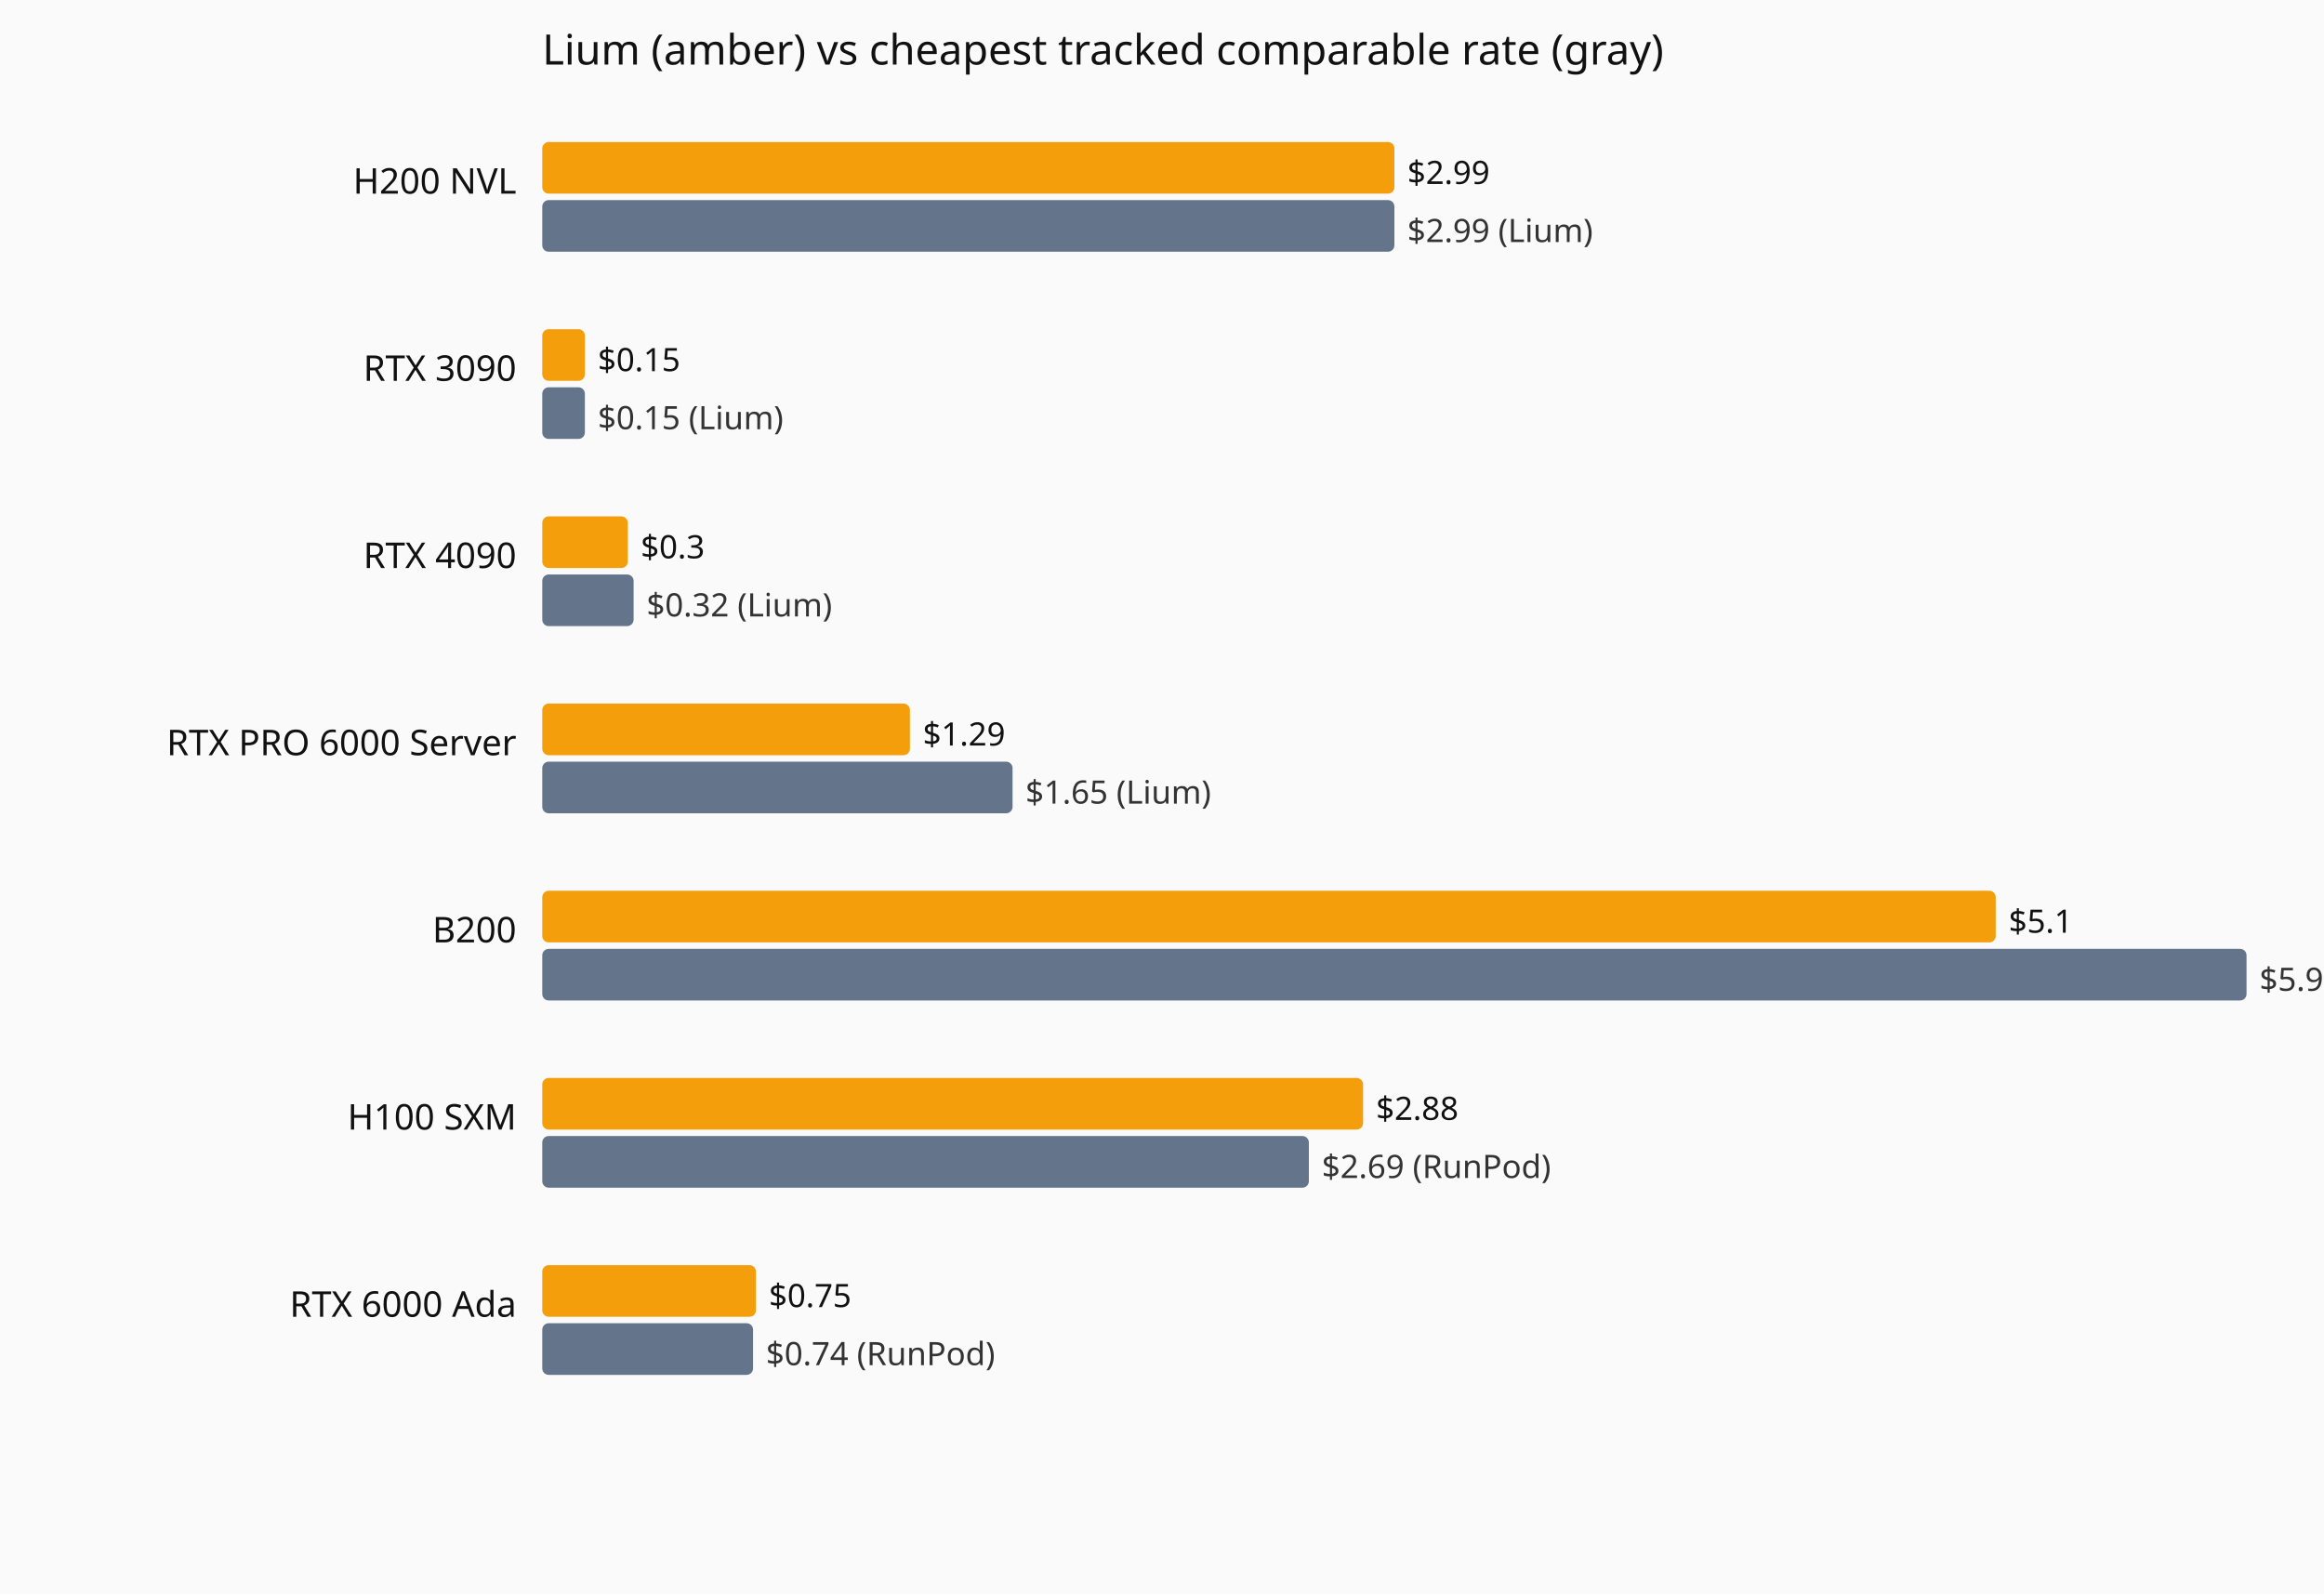
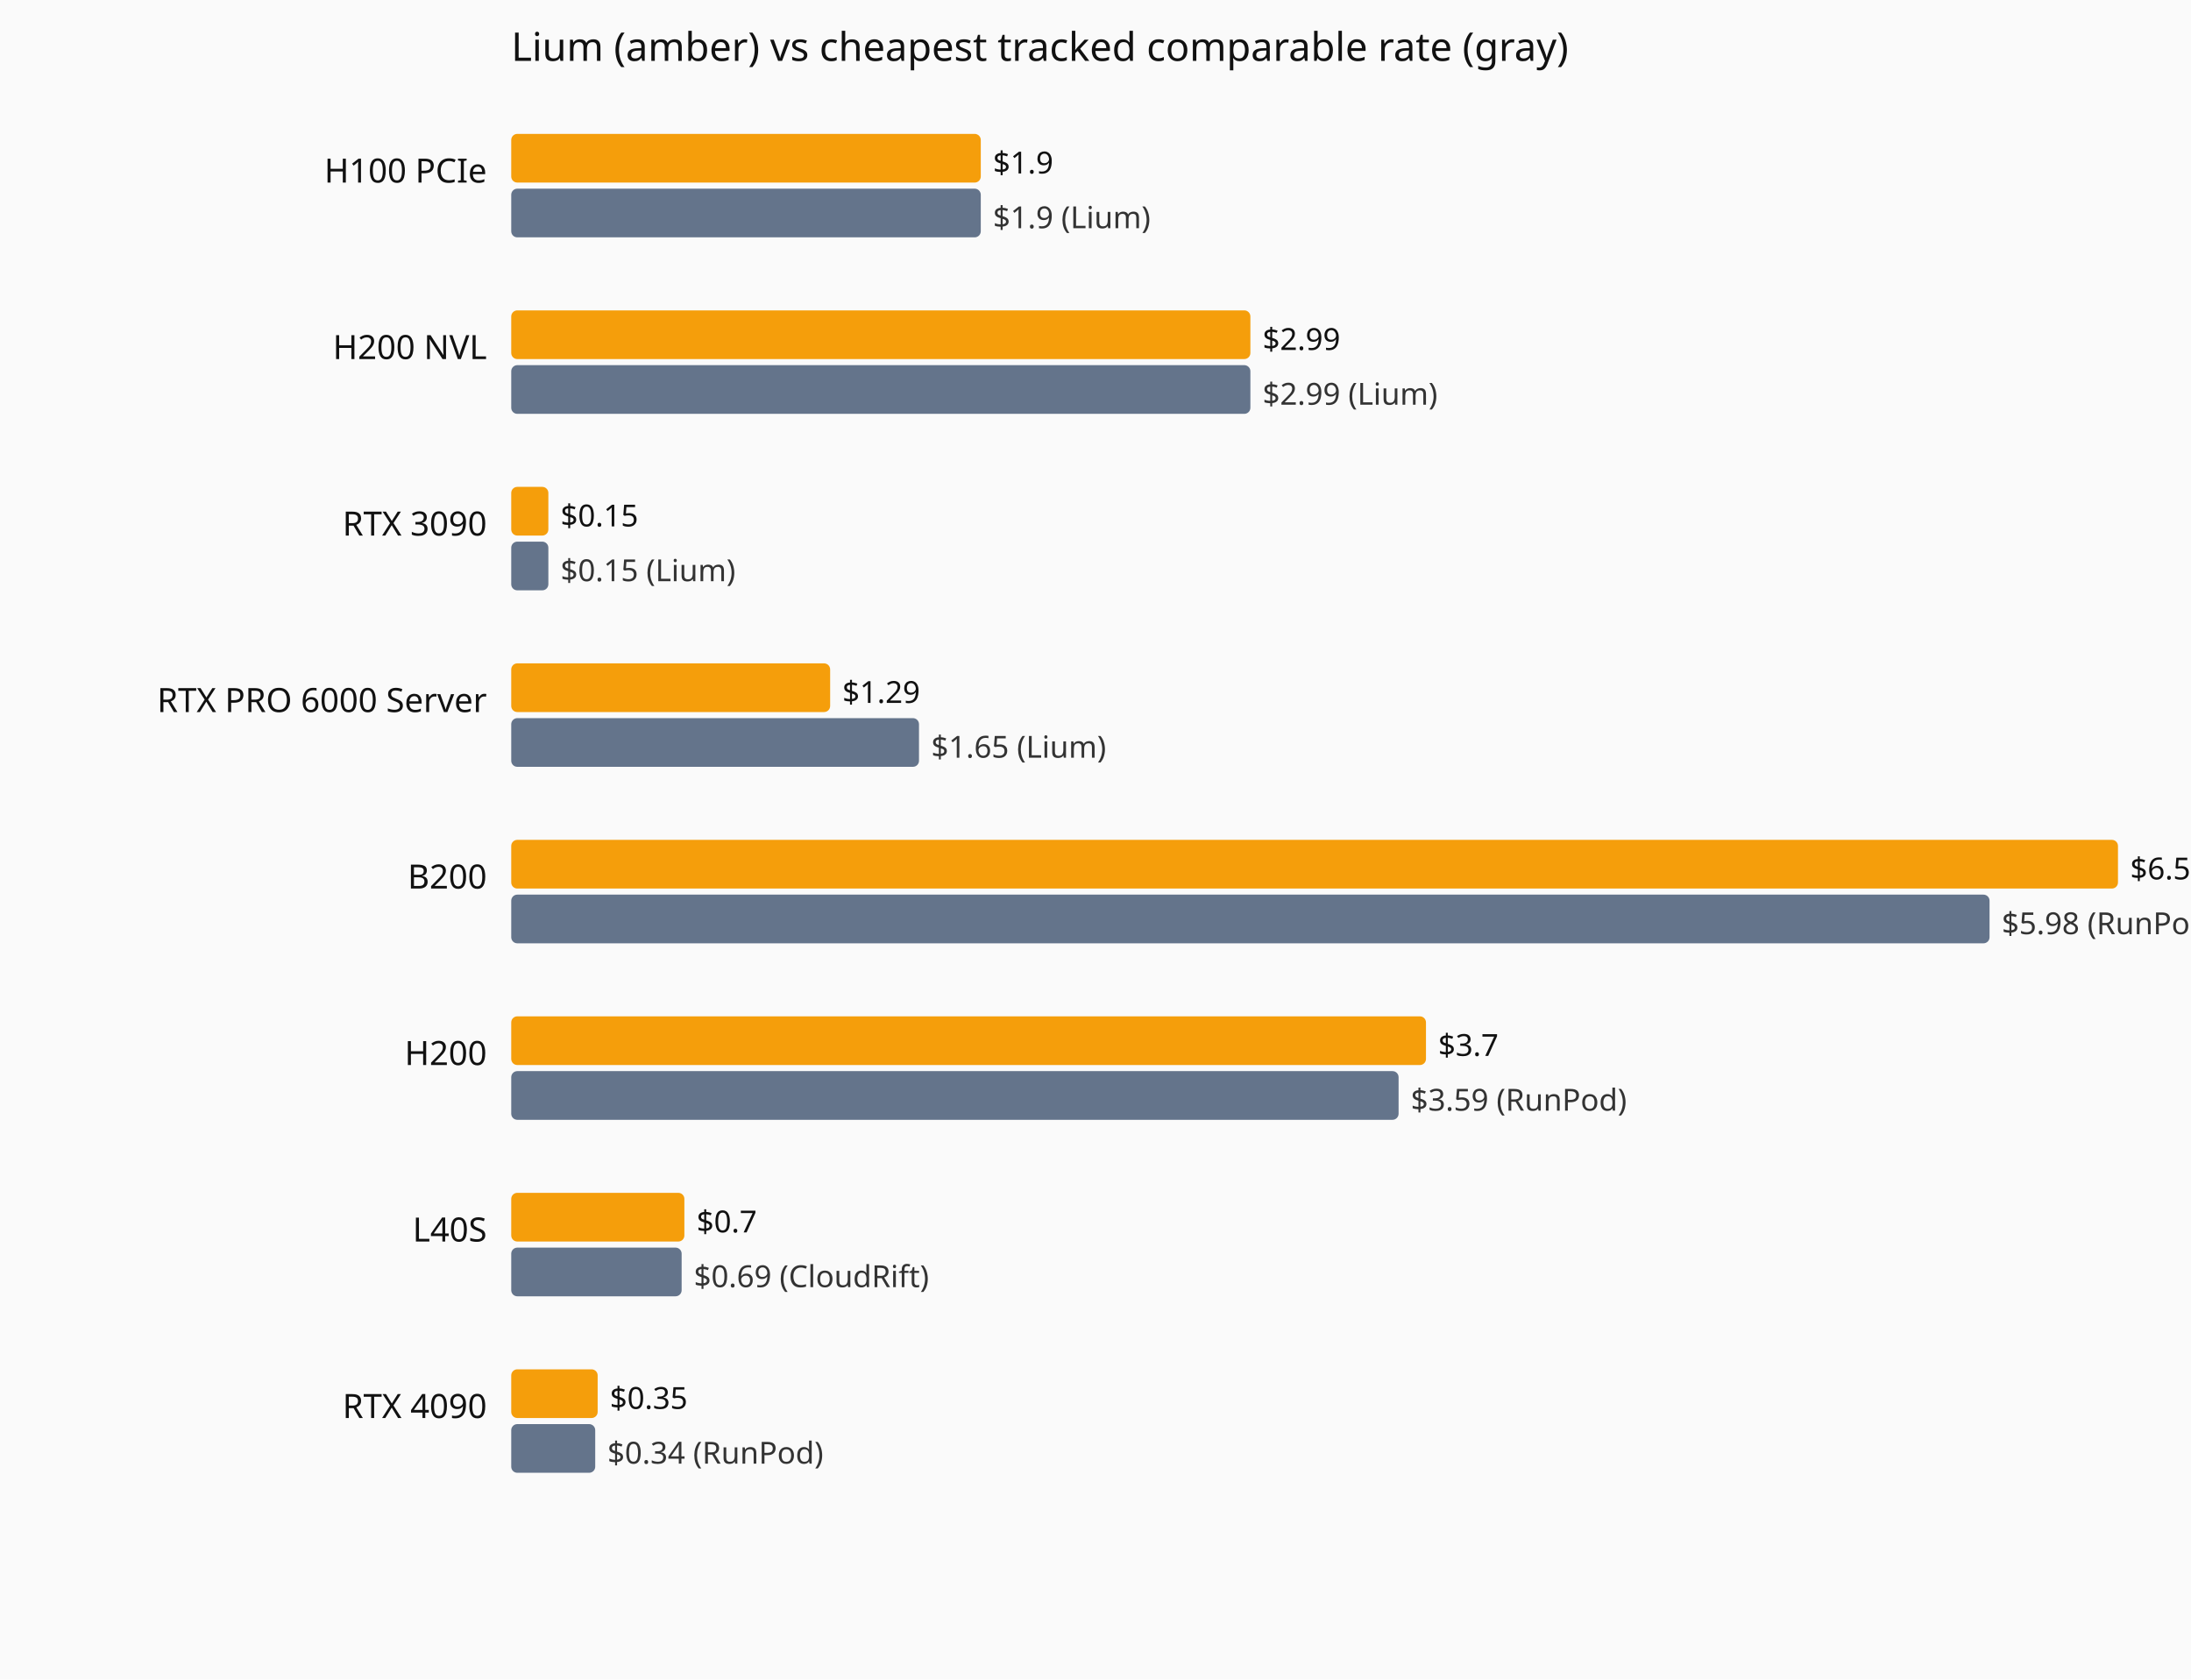
- <svg xmlns="http://www.w3.org/2000/svg" viewBox="0 0 720 494" role="img" aria-label="Current hourly rate versus the cheapest tracked vendor, by GPU model.">
-   <rect width="720" height="494" fill="#fafafa" />
+ <svg xmlns="http://www.w3.org/2000/svg" viewBox="0 0 720 552" role="img" aria-label="Current hourly rate versus the cheapest tracked vendor, by GPU model.">
+   <rect width="720" height="552" fill="#fafafa" />
  <text x="168" y="20" font-family="system-ui,sans-serif" font-size="13" fill="#111">Lium (amber) vs cheapest tracked comparable rate (gray)</text>
-   <text x="160" y="60" text-anchor="end" font-family="system-ui,sans-serif" font-size="11" fill="#111">H200 NVL</text>
-   <rect x="168" y="44" width="264.0" height="16" fill="#f59e0b" rx="2" />
-   <text x="436.0" y="57" font-family="system-ui,sans-serif" font-size="10" fill="#111">$2.99</text>
-   <rect x="168" y="62" width="264.0" height="16" fill="#64748b" rx="2" />
-   <text x="436.0" y="75" font-family="system-ui,sans-serif" font-size="10" fill="#333">$2.99 (Lium)</text>
-   <text x="160" y="118" text-anchor="end" font-family="system-ui,sans-serif" font-size="11" fill="#111">RTX 3090</text>
-   <rect x="168" y="102" width="13.2" height="16" fill="#f59e0b" rx="2" />
-   <text x="185.2" y="115" font-family="system-ui,sans-serif" font-size="10" fill="#111">$0.15</text>
-   <rect x="168" y="120" width="13.2" height="16" fill="#64748b" rx="2" />
-   <text x="185.2" y="133" font-family="system-ui,sans-serif" font-size="10" fill="#333">$0.15 (Lium)</text>
-   <text x="160" y="176" text-anchor="end" font-family="system-ui,sans-serif" font-size="11" fill="#111">RTX 4090</text>
-   <rect x="168" y="160" width="26.5" height="16" fill="#f59e0b" rx="2" />
-   <text x="198.5" y="173" font-family="system-ui,sans-serif" font-size="10" fill="#111">$0.3</text>
-   <rect x="168" y="178" width="28.3" height="16" fill="#64748b" rx="2" />
-   <text x="200.3" y="191" font-family="system-ui,sans-serif" font-size="10" fill="#333">$0.32 (Lium)</text>
+   <text x="160" y="60" text-anchor="end" font-family="system-ui,sans-serif" font-size="11" fill="#111">H100 PCIe</text>
+   <rect x="168" y="44" width="154.3" height="16" fill="#f59e0b" rx="2" />
+   <text x="326.3" y="57" font-family="system-ui,sans-serif" font-size="10" fill="#111">$1.9</text>
+   <rect x="168" y="62" width="154.3" height="16" fill="#64748b" rx="2" />
+   <text x="326.3" y="75" font-family="system-ui,sans-serif" font-size="10" fill="#333">$1.9 (Lium)</text>
+   <text x="160" y="118" text-anchor="end" font-family="system-ui,sans-serif" font-size="11" fill="#111">H200 NVL</text>
+   <rect x="168" y="102" width="242.9" height="16" fill="#f59e0b" rx="2" />
+   <text x="414.9" y="115" font-family="system-ui,sans-serif" font-size="10" fill="#111">$2.99</text>
+   <rect x="168" y="120" width="242.9" height="16" fill="#64748b" rx="2" />
+   <text x="414.9" y="133" font-family="system-ui,sans-serif" font-size="10" fill="#333">$2.99 (Lium)</text>
+   <text x="160" y="176" text-anchor="end" font-family="system-ui,sans-serif" font-size="11" fill="#111">RTX 3090</text>
+   <rect x="168" y="160" width="12.2" height="16" fill="#f59e0b" rx="2" />
+   <text x="184.2" y="173" font-family="system-ui,sans-serif" font-size="10" fill="#111">$0.15</text>
+   <rect x="168" y="178" width="12.2" height="16" fill="#64748b" rx="2" />
+   <text x="184.2" y="191" font-family="system-ui,sans-serif" font-size="10" fill="#333">$0.15 (Lium)</text>
  <text x="160" y="234" text-anchor="end" font-family="system-ui,sans-serif" font-size="11" fill="#111">RTX PRO 6000 Server</text>
-   <rect x="168" y="218" width="113.9" height="16" fill="#f59e0b" rx="2" />
-   <text x="285.9" y="231" font-family="system-ui,sans-serif" font-size="10" fill="#111">$1.29</text>
-   <rect x="168" y="236" width="145.7" height="16" fill="#64748b" rx="2" />
-   <text x="317.7" y="249" font-family="system-ui,sans-serif" font-size="10" fill="#333">$1.65 (Lium)</text>
+   <rect x="168" y="218" width="104.8" height="16" fill="#f59e0b" rx="2" />
+   <text x="276.8" y="231" font-family="system-ui,sans-serif" font-size="10" fill="#111">$1.29</text>
+   <rect x="168" y="236" width="134.0" height="16" fill="#64748b" rx="2" />
+   <text x="306.0" y="249" font-family="system-ui,sans-serif" font-size="10" fill="#333">$1.65 (Lium)</text>
  <text x="160" y="292" text-anchor="end" font-family="system-ui,sans-serif" font-size="11" fill="#111">B200</text>
-   <rect x="168" y="276" width="450.3" height="16" fill="#f59e0b" rx="2" />
-   <text x="622.3" y="289" font-family="system-ui,sans-serif" font-size="10" fill="#111">$5.1</text>
-   <rect x="168" y="294" width="528.0" height="16" fill="#64748b" rx="2" />
-   <text x="700.0" y="307" font-family="system-ui,sans-serif" font-size="10" fill="#333">$5.98 (RunPod)</text>
-   <text x="160" y="350" text-anchor="end" font-family="system-ui,sans-serif" font-size="11" fill="#111">H100 SXM</text>
-   <rect x="168" y="334" width="254.3" height="16" fill="#f59e0b" rx="2" />
-   <text x="426.3" y="347" font-family="system-ui,sans-serif" font-size="10" fill="#111">$2.88</text>
-   <rect x="168" y="352" width="237.5" height="16" fill="#64748b" rx="2" />
-   <text x="409.5" y="365" font-family="system-ui,sans-serif" font-size="10" fill="#333">$2.69 (RunPod)</text>
-   <text x="160" y="408" text-anchor="end" font-family="system-ui,sans-serif" font-size="11" fill="#111">RTX 6000 Ada</text>
-   <rect x="168" y="392" width="66.2" height="16" fill="#f59e0b" rx="2" />
-   <text x="238.2" y="405" font-family="system-ui,sans-serif" font-size="10" fill="#111">$0.75</text>
-   <rect x="168" y="410" width="65.3" height="16" fill="#64748b" rx="2" />
-   <text x="237.3" y="423" font-family="system-ui,sans-serif" font-size="10" fill="#333">$0.74 (RunPod)</text>
+   <rect x="168" y="276" width="528.0" height="16" fill="#f59e0b" rx="2" />
+   <text x="700.0" y="289" font-family="system-ui,sans-serif" font-size="10" fill="#111">$6.5</text>
+   <rect x="168" y="294" width="485.8" height="16" fill="#64748b" rx="2" />
+   <text x="657.8" y="307" font-family="system-ui,sans-serif" font-size="10" fill="#333">$5.98 (RunPod)</text>
+   <text x="160" y="350" text-anchor="end" font-family="system-ui,sans-serif" font-size="11" fill="#111">H200</text>
+   <rect x="168" y="334" width="300.6" height="16" fill="#f59e0b" rx="2" />
+   <text x="472.6" y="347" font-family="system-ui,sans-serif" font-size="10" fill="#111">$3.7</text>
+   <rect x="168" y="352" width="291.6" height="16" fill="#64748b" rx="2" />
+   <text x="463.6" y="365" font-family="system-ui,sans-serif" font-size="10" fill="#333">$3.59 (RunPod)</text>
+   <text x="160" y="408" text-anchor="end" font-family="system-ui,sans-serif" font-size="11" fill="#111">L40S</text>
+   <rect x="168" y="392" width="56.9" height="16" fill="#f59e0b" rx="2" />
+   <text x="228.9" y="405" font-family="system-ui,sans-serif" font-size="10" fill="#111">$0.7</text>
+   <rect x="168" y="410" width="56.0" height="16" fill="#64748b" rx="2" />
+   <text x="228.0" y="423" font-family="system-ui,sans-serif" font-size="10" fill="#333">$0.69 (CloudRift)</text>
+   <text x="160" y="466" text-anchor="end" font-family="system-ui,sans-serif" font-size="11" fill="#111">RTX 4090</text>
+   <rect x="168" y="450" width="28.4" height="16" fill="#f59e0b" rx="2" />
+   <text x="200.4" y="463" font-family="system-ui,sans-serif" font-size="10" fill="#111">$0.35</text>
+   <rect x="168" y="468" width="27.6" height="16" fill="#64748b" rx="2" />
+   <text x="199.6" y="481" font-family="system-ui,sans-serif" font-size="10" fill="#333">$0.34 (RunPod)</text>
</svg>
